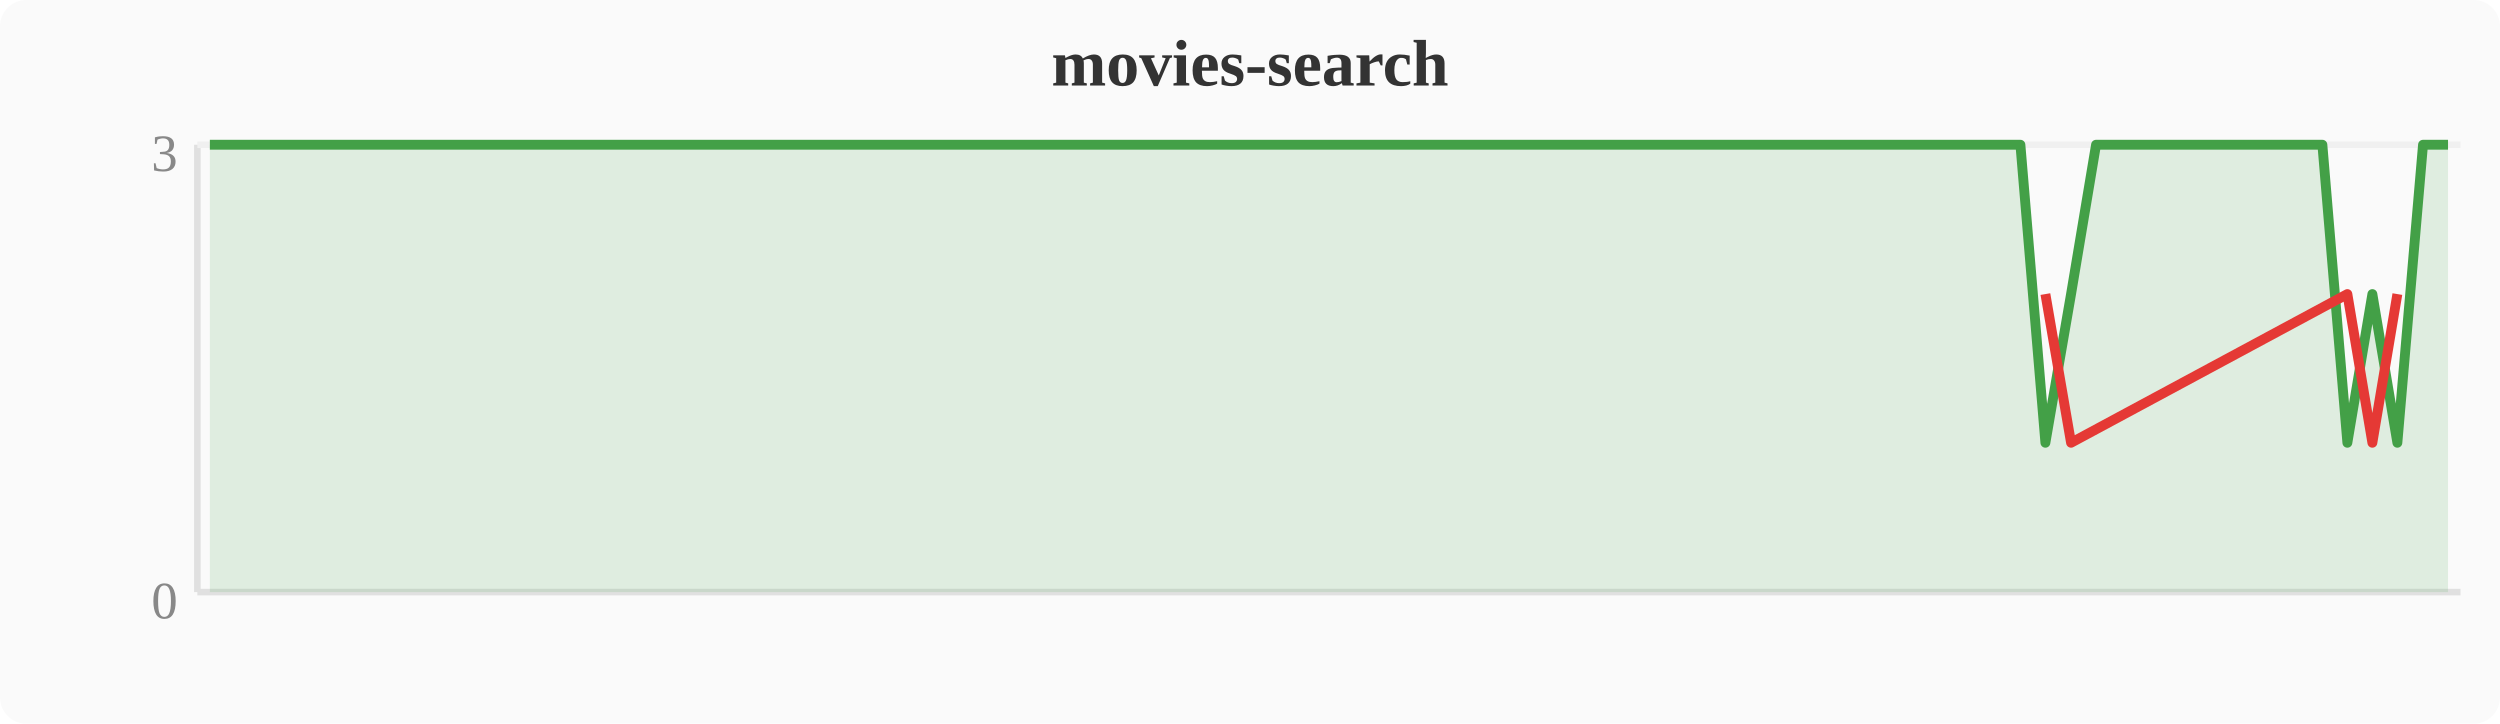
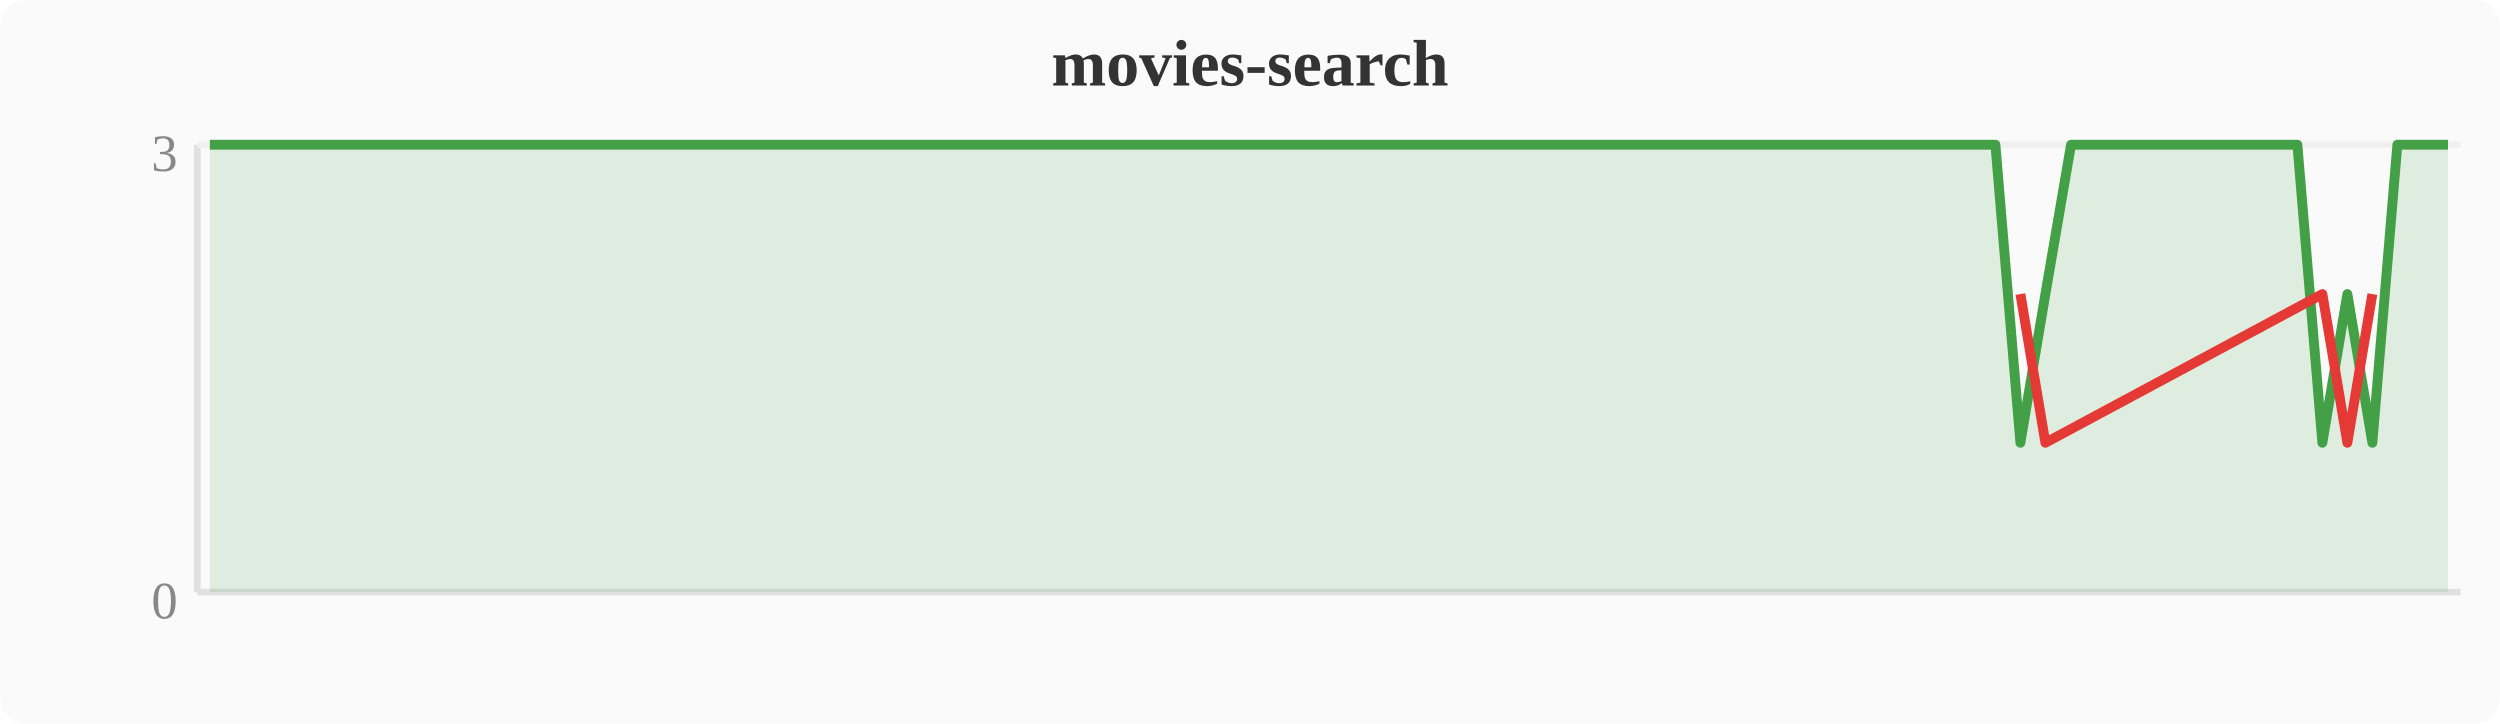
<svg xmlns="http://www.w3.org/2000/svg" width="380" height="110" viewBox="0 0 380 110">
  <rect width="380" height="110" fill="#fafafa" rx="4" />
  <text x="190" y="13" text-anchor="middle" font-size="10" font-weight="bold" fill="#333">movies-search</text>
  <line x1="30" y1="22" x2="30" y2="90" stroke="#e0e0e0" stroke-width="1" />
  <line x1="30" y1="90" x2="374" y2="90" stroke="#e0e0e0" stroke-width="1" />
  <line x1="30" y1="22" x2="374" y2="22" stroke="#f0f0f0" stroke-width="1" />
  <text x="27" y="94" text-anchor="end" font-size="8" fill="#888">0</text>
  <text x="27" y="26" text-anchor="end" font-size="8" fill="#888">3</text>
-   <polygon points="31.9,22.0 35.7,22.0 39.6,22.0 43.4,22.0 47.2,22.0 51.0,22.0 54.8,22.0 58.7,22.0 62.5,22.0 66.3,22.0 70.1,22.0 74.0,22.0 77.8,22.0 81.6,22.0 85.4,22.0 89.2,22.0 93.1,22.0 96.9,22.0 100.7,22.0 104.5,22.0 108.4,22.0 112.2,22.0 116.0,22.0 119.8,22.0 123.6,22.0 127.5,22.0 131.3,22.0 135.1,22.0 138.9,22.0 142.8,22.0 146.6,22.0 150.4,22.0 154.2,22.0 158.0,22.0 161.9,22.0 165.7,22.0 169.5,22.0 173.3,22.0 177.2,22.0 181.0,22.0 184.8,22.0 188.6,22.0 192.4,22.0 196.3,22.0 200.1,22.0 203.9,22.0 207.7,22.0 211.6,22.0 215.4,22.0 219.2,22.0 223.0,22.0 226.8,22.0 230.7,22.0 234.5,22.0 238.3,22.0 242.1,22.0 246.0,22.0 249.8,22.0 253.6,22.0 257.4,22.0 261.2,22.0 265.1,22.0 268.9,22.0 272.7,22.0 276.5,22.0 280.4,22.0 284.2,22.0 288.0,22.0 291.8,22.0 295.6,22.0 299.5,22.0 303.3,22.0 307.1,22.0 310.9,67.3 314.8,44.7 318.6,22.0 322.4,22.0 326.2,22.0 330.0,22.0 333.9,22.0 337.7,22.0 341.5,22.0 345.3,22.0 349.2,22.0 353.0,22.0 356.8,67.3 360.6,44.7 364.4,67.3 368.3,22.0 372.1,22.0 372.1,90 31.9,90" fill="#43a047" opacity="0.15" />
-   <polyline points="31.9,22.0 35.7,22.0 39.6,22.0 43.4,22.0 47.2,22.0 51.0,22.0 54.8,22.0 58.7,22.0 62.5,22.0 66.3,22.0 70.1,22.0 74.0,22.0 77.8,22.0 81.6,22.0 85.4,22.0 89.2,22.0 93.1,22.0 96.9,22.0 100.7,22.0 104.5,22.0 108.4,22.0 112.2,22.0 116.0,22.0 119.8,22.0 123.6,22.0 127.5,22.0 131.3,22.0 135.1,22.0 138.9,22.0 142.8,22.0 146.6,22.0 150.4,22.0 154.2,22.0 158.0,22.0 161.9,22.0 165.7,22.0 169.5,22.0 173.3,22.0 177.2,22.0 181.0,22.0 184.8,22.0 188.6,22.0 192.4,22.0 196.3,22.0 200.1,22.0 203.9,22.0 207.7,22.0 211.6,22.0 215.4,22.0 219.2,22.0 223.0,22.0 226.8,22.0 230.7,22.0 234.5,22.0 238.3,22.0 242.1,22.0 246.0,22.0 249.8,22.0 253.6,22.0 257.4,22.0 261.2,22.0 265.1,22.0 268.9,22.0 272.7,22.0 276.5,22.0 280.4,22.0 284.2,22.0 288.0,22.0 291.8,22.0 295.6,22.0 299.5,22.0 303.3,22.0 307.1,22.0 310.9,67.3 314.8,44.7 318.6,22.0 322.4,22.0 326.2,22.0 330.0,22.0 333.9,22.0 337.7,22.0 341.5,22.0 345.3,22.0 349.2,22.0 353.0,22.0 356.8,67.3 360.6,44.7 364.4,67.3 368.3,22.0 372.1,22.0" fill="none" stroke="#43a047" stroke-width="1.5" stroke-linejoin="round" />
-   <polyline points="310.9,44.7 314.8,67.3 356.8,44.7 360.6,67.3 364.4,44.7" fill="none" stroke="#e53935" stroke-width="1.5" stroke-linejoin="round" />
+   <polygon points="31.9,22.0 35.7,22.0 39.6,22.0 43.4,22.0 47.2,22.0 51.0,22.0 54.8,22.0 58.7,22.0 62.5,22.0 66.3,22.0 70.1,22.0 74.0,22.0 77.8,22.0 81.6,22.0 85.4,22.0 89.2,22.0 93.1,22.0 96.9,22.0 100.7,22.0 104.5,22.0 108.4,22.0 112.2,22.0 116.0,22.0 119.8,22.0 123.6,22.0 127.5,22.0 131.3,22.0 135.1,22.0 138.9,22.0 142.8,22.0 146.6,22.0 150.4,22.0 154.2,22.0 158.0,22.0 161.9,22.0 165.7,22.0 169.5,22.0 173.3,22.0 177.2,22.0 181.0,22.0 184.8,22.0 188.6,22.0 192.4,22.0 196.3,22.0 200.1,22.0 203.9,22.0 207.7,22.0 211.6,22.0 215.4,22.0 219.2,22.0 223.0,22.0 226.8,22.0 230.7,22.0 234.5,22.0 238.3,22.0 242.1,22.0 246.0,22.0 249.8,22.0 253.6,22.0 257.4,22.0 261.2,22.0 265.1,22.0 268.9,22.0 272.7,22.0 276.5,22.0 280.4,22.0 284.2,22.0 288.0,22.0 291.8,22.0 295.6,22.0 299.5,22.0 303.3,22.0 307.1,67.3 310.9,44.7 314.8,22.0 318.6,22.0 322.4,22.0 326.2,22.0 330.0,22.0 333.9,22.0 337.7,22.0 341.5,22.0 345.3,22.0 349.2,22.0 353.0,67.3 356.8,44.7 360.6,67.3 364.4,22.0 368.3,22.0 372.1,22.0 372.1,90 31.9,90" fill="#43a047" opacity="0.15" />
+   <polyline points="31.9,22.0 35.7,22.0 39.6,22.0 43.4,22.0 47.2,22.0 51.0,22.0 54.8,22.0 58.7,22.0 62.5,22.0 66.3,22.0 70.1,22.0 74.0,22.0 77.8,22.0 81.6,22.0 85.4,22.0 89.2,22.0 93.1,22.0 96.9,22.0 100.7,22.0 104.5,22.0 108.4,22.0 112.2,22.0 116.0,22.0 119.8,22.0 123.6,22.0 127.5,22.0 131.3,22.0 135.1,22.0 138.9,22.0 142.8,22.0 146.6,22.0 150.4,22.0 154.2,22.0 158.0,22.0 161.9,22.0 165.7,22.0 169.5,22.0 173.3,22.0 177.2,22.0 181.0,22.0 184.8,22.0 188.6,22.0 192.4,22.0 196.3,22.0 200.1,22.0 203.9,22.0 207.7,22.0 211.6,22.0 215.4,22.0 219.2,22.0 223.0,22.0 226.8,22.0 230.7,22.0 234.5,22.0 238.3,22.0 242.1,22.0 246.0,22.0 249.8,22.0 253.6,22.0 257.4,22.0 261.2,22.0 265.1,22.0 268.9,22.0 272.7,22.0 276.5,22.0 280.4,22.0 284.2,22.0 288.0,22.0 291.8,22.0 295.6,22.0 299.5,22.0 303.3,22.0 307.1,67.3 310.9,44.7 314.8,22.0 318.6,22.0 322.4,22.0 326.2,22.0 330.0,22.0 333.9,22.0 337.7,22.0 341.5,22.0 345.3,22.0 349.2,22.0 353.0,67.3 356.8,44.7 360.6,67.3 364.4,22.0 368.3,22.0 372.1,22.0" fill="none" stroke="#43a047" stroke-width="1.5" stroke-linejoin="round" />
+   <polyline points="307.1,44.7 310.9,67.3 353.0,44.7 356.8,67.3 360.6,44.7" fill="none" stroke="#e53935" stroke-width="1.5" stroke-linejoin="round" />
</svg>
